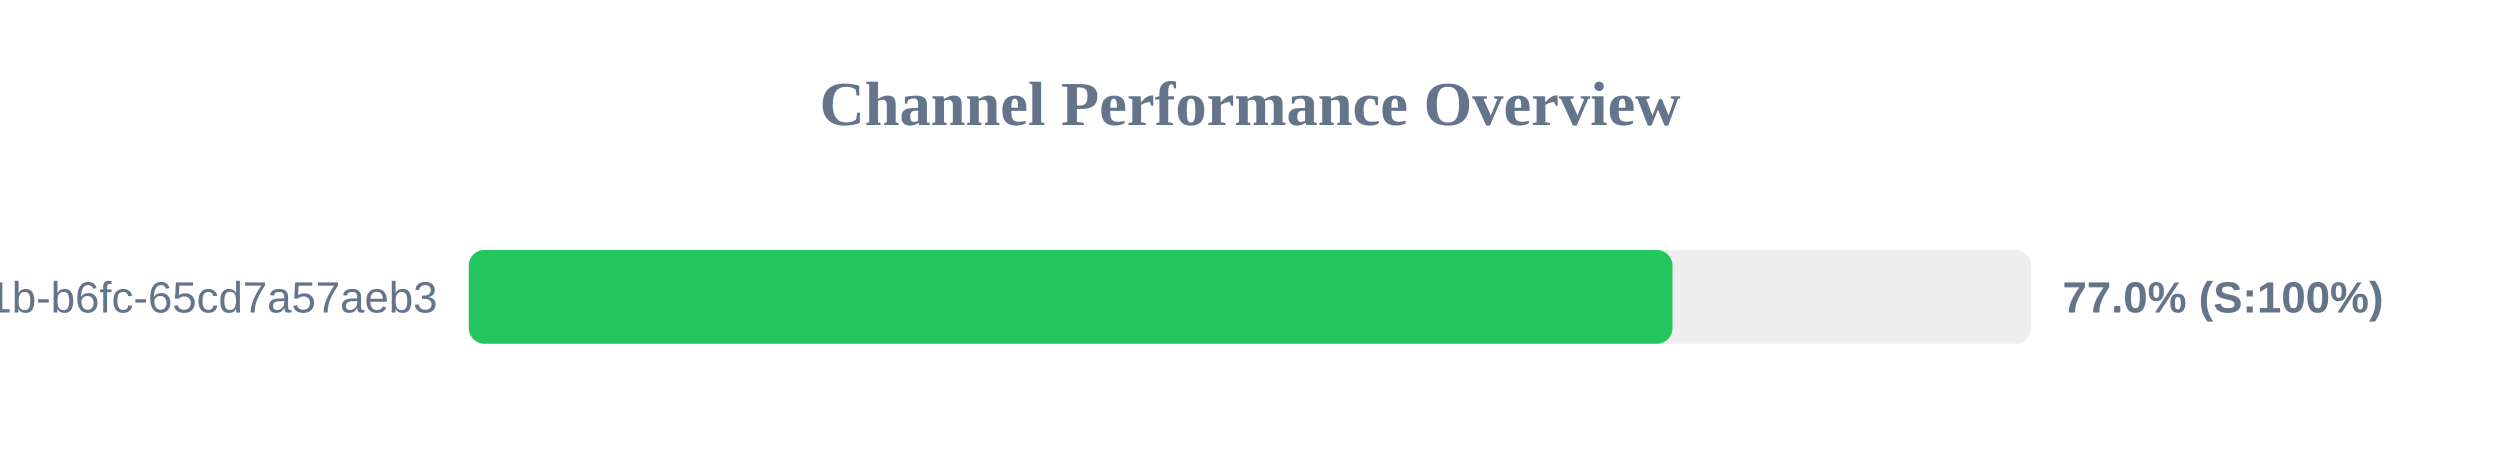
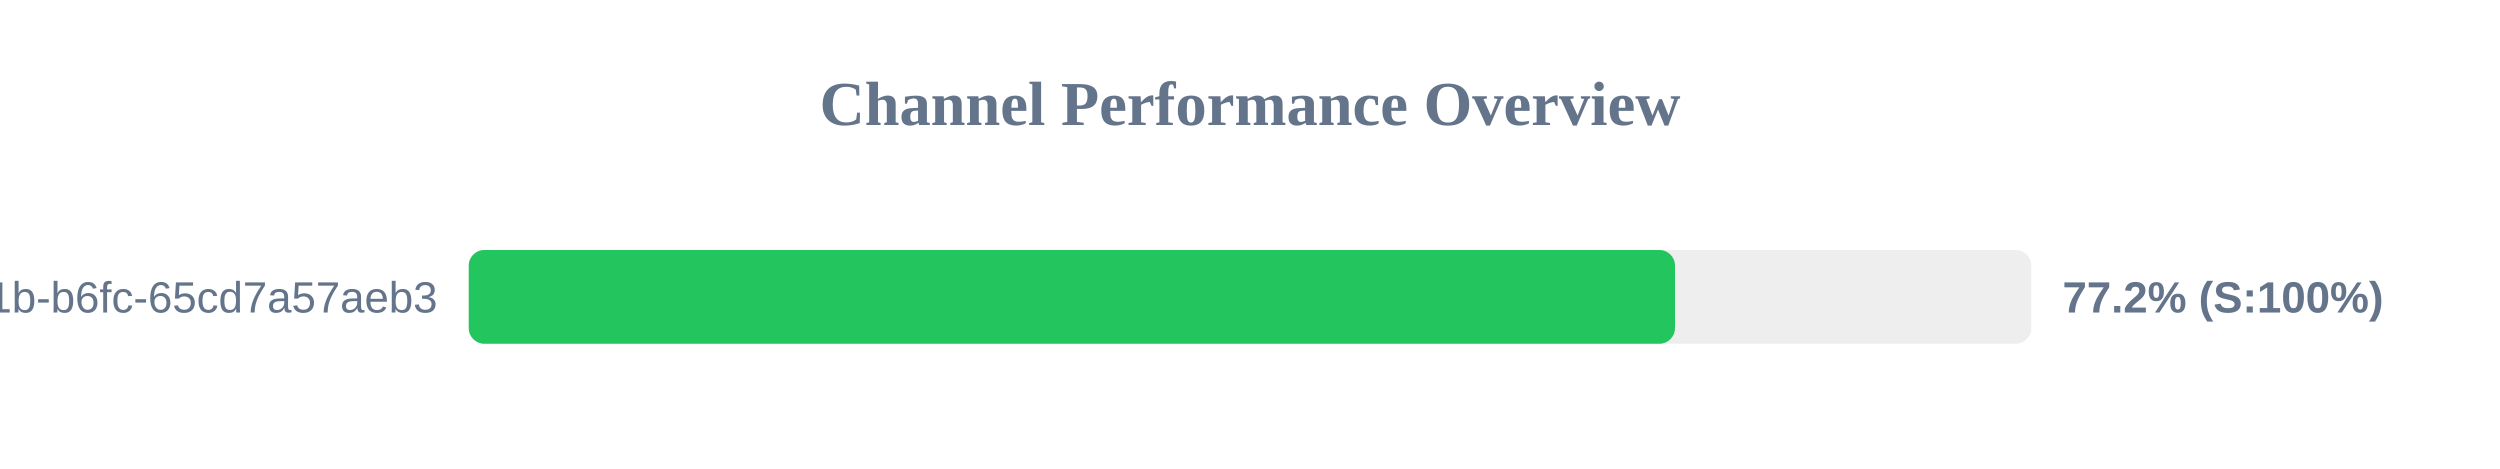
<svg xmlns="http://www.w3.org/2000/svg" width="800" height="150" version="1.1">
  <style>
        .row { font: 14px Arial; fill: #64748b; }
        .score { font: bold 14px Arial; fill: #64748b; }
    </style>
  <text x="400" y="40" text-anchor="middle" font-size="20px" font-weight="bold" fill="#64748b">Channel Performance Overview</text>
  <rect x="150" y="80" width="500" height="30" fill="#eee" rx="5" />
-   <rect x="150" y="80" width="385.2" height="30" fill="#22c55e" rx="5" />
+   <rect x="150" y="80" width="386.0" height="30" fill="#22c55e" rx="5" />
  <text x="140" y="100" text-anchor="end" class="row">?uuid=9c859345-959f-491b-b6fc-65cd7a57aeb3</text>
-   <text x="660" y="100" text-anchor="start" class="score">77.0% (S:100%)</text>
+   <text x="660" y="100" text-anchor="start" class="score">77.2% (S:100%)</text>
</svg>
